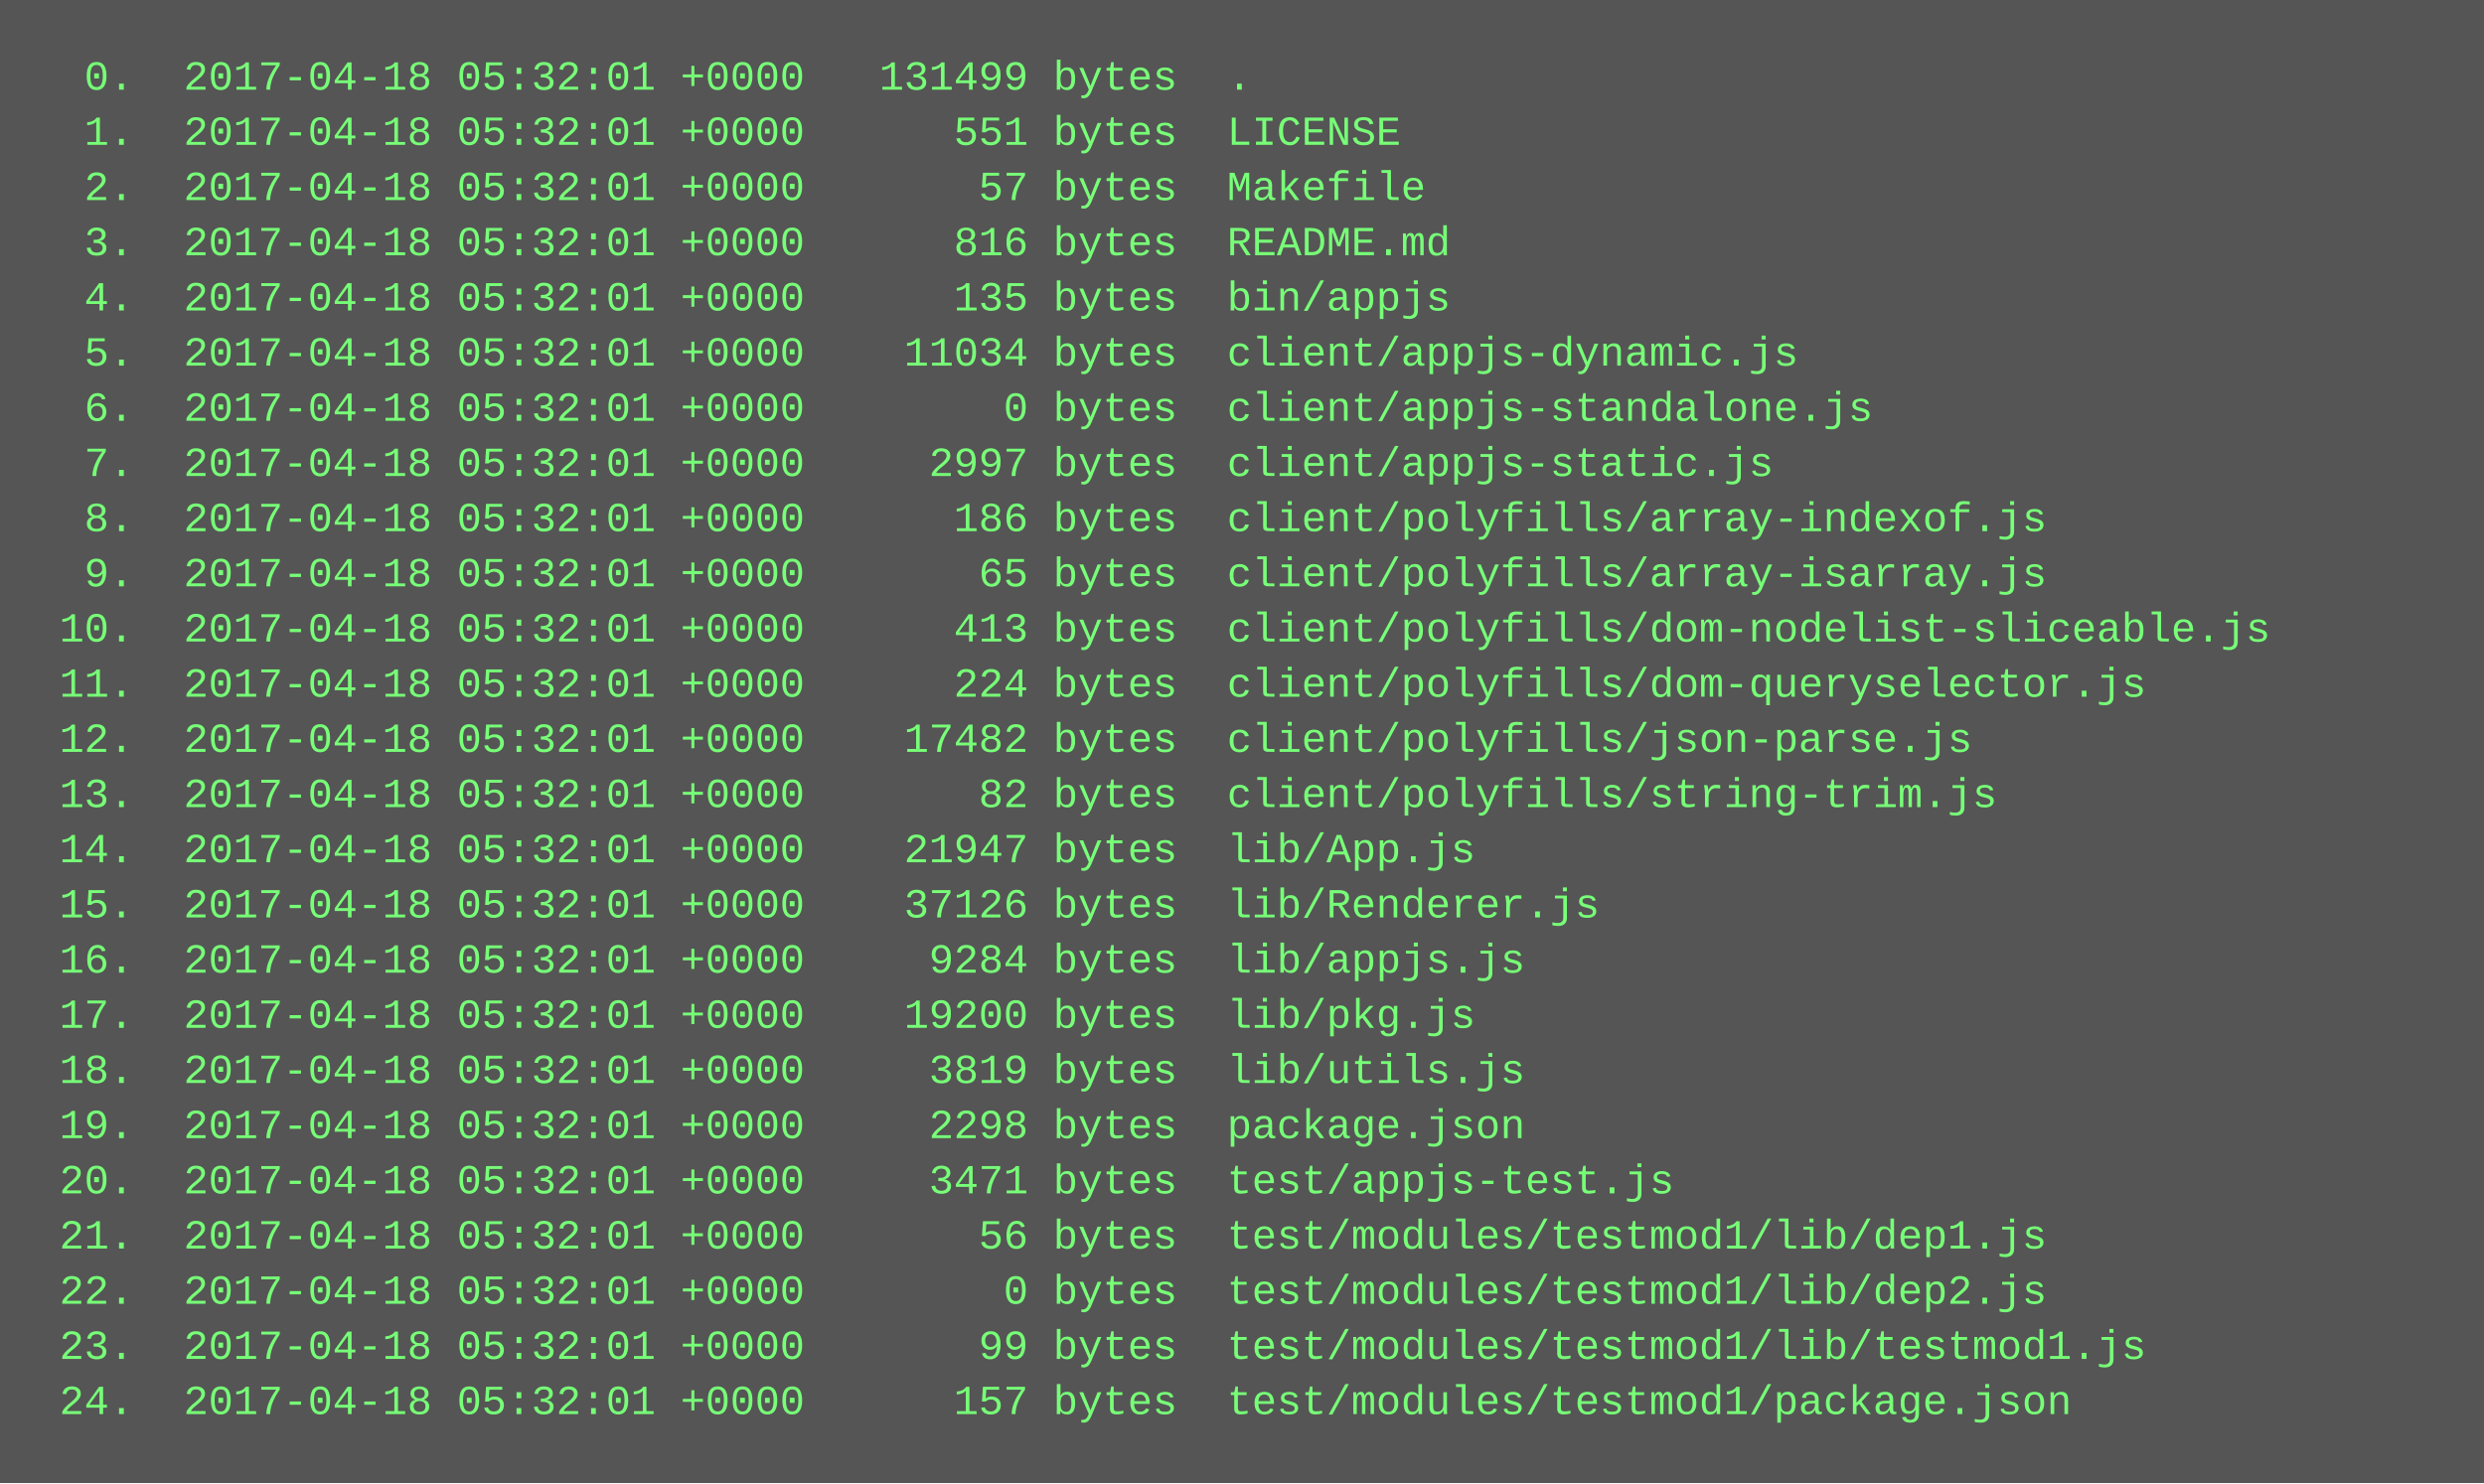
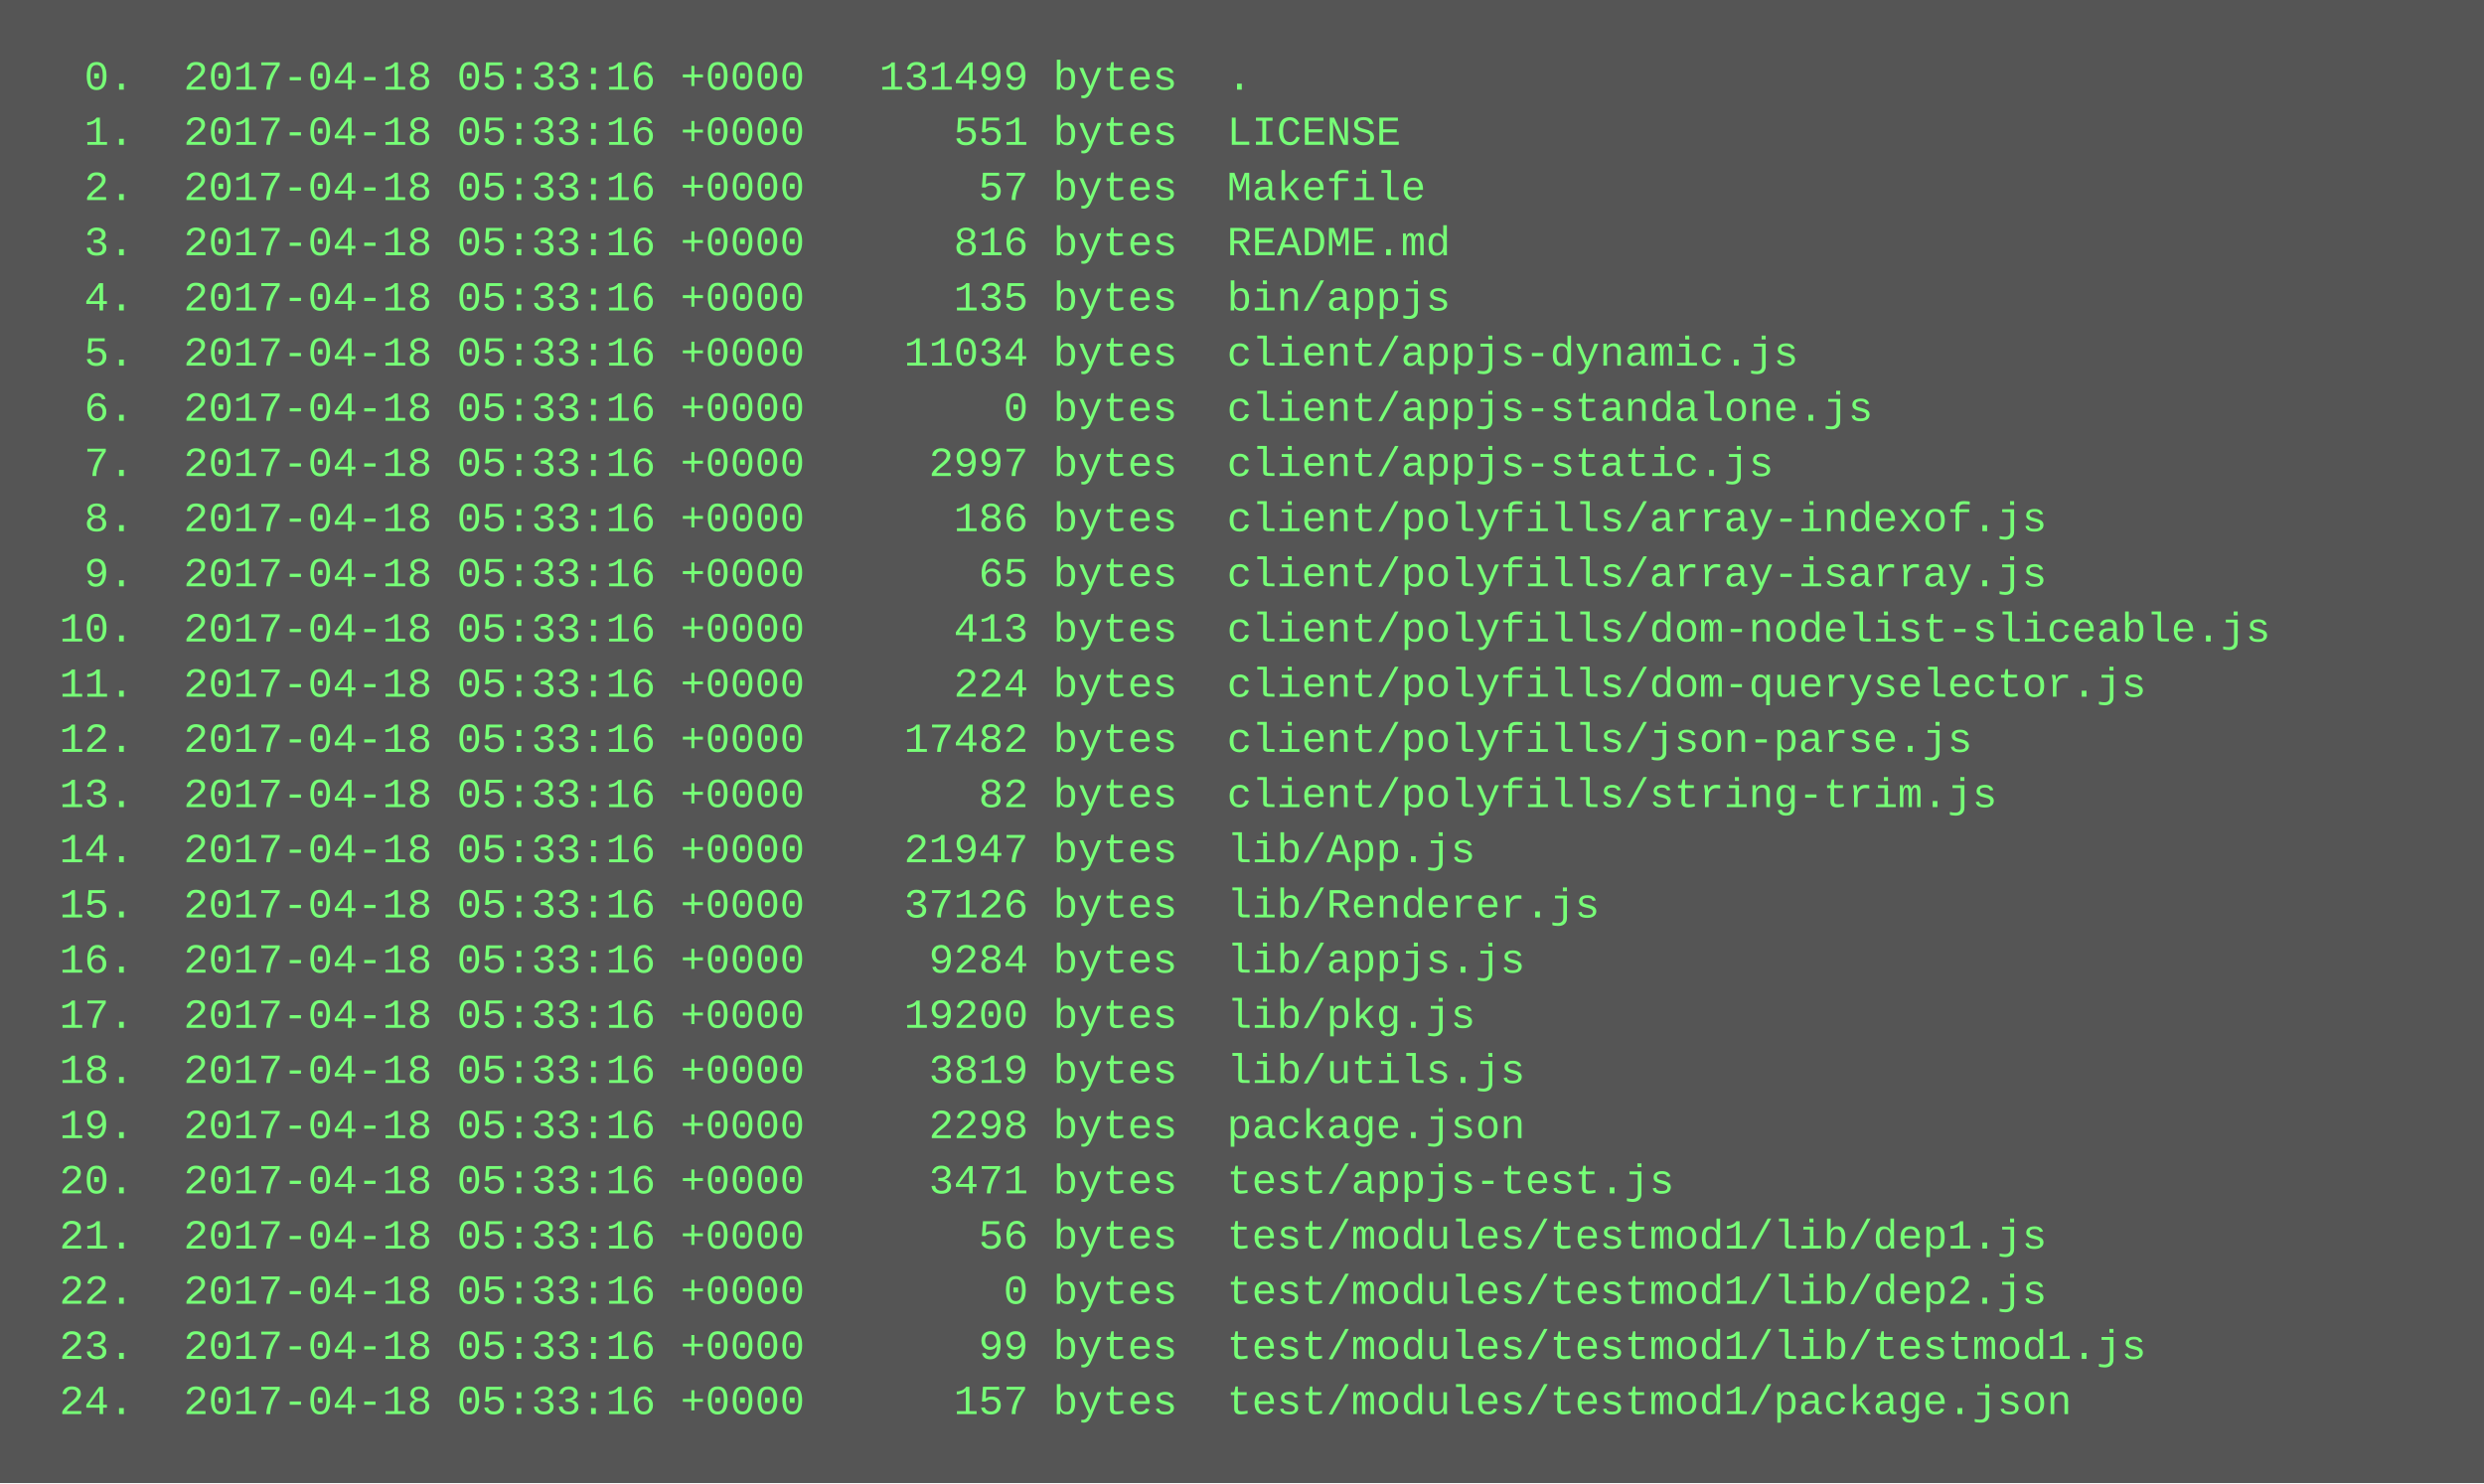
<svg xmlns="http://www.w3.org/2000/svg" height="430" width="720">
  <rect height="430" fill="#555" width="720" />
  <text fill="#7f7" font-family="Courier New" font-size="12" xml:space="preserve">
-     <tspan x="10" y="26">  0.  2017-04-18 05:32:01 +0000   131499 bytes  .</tspan>
-     <tspan x="10" y="42">  1.  2017-04-18 05:32:01 +0000      551 bytes  LICENSE</tspan>
-     <tspan x="10" y="58">  2.  2017-04-18 05:32:01 +0000       57 bytes  Makefile</tspan>
-     <tspan x="10" y="74">  3.  2017-04-18 05:32:01 +0000      816 bytes  README.md</tspan>
-     <tspan x="10" y="90">  4.  2017-04-18 05:32:01 +0000      135 bytes  bin/appjs</tspan>
-     <tspan x="10" y="106">  5.  2017-04-18 05:32:01 +0000    11034 bytes  client/appjs-dynamic.js</tspan>
-     <tspan x="10" y="122">  6.  2017-04-18 05:32:01 +0000        0 bytes  client/appjs-standalone.js</tspan>
-     <tspan x="10" y="138">  7.  2017-04-18 05:32:01 +0000     2997 bytes  client/appjs-static.js</tspan>
-     <tspan x="10" y="154">  8.  2017-04-18 05:32:01 +0000      186 bytes  client/polyfills/array-indexof.js</tspan>
-     <tspan x="10" y="170">  9.  2017-04-18 05:32:01 +0000       65 bytes  client/polyfills/array-isarray.js</tspan>
-     <tspan x="10" y="186"> 10.  2017-04-18 05:32:01 +0000      413 bytes  client/polyfills/dom-nodelist-sliceable.js</tspan>
-     <tspan x="10" y="202"> 11.  2017-04-18 05:32:01 +0000      224 bytes  client/polyfills/dom-queryselector.js</tspan>
-     <tspan x="10" y="218"> 12.  2017-04-18 05:32:01 +0000    17482 bytes  client/polyfills/json-parse.js</tspan>
-     <tspan x="10" y="234"> 13.  2017-04-18 05:32:01 +0000       82 bytes  client/polyfills/string-trim.js</tspan>
-     <tspan x="10" y="250"> 14.  2017-04-18 05:32:01 +0000    21947 bytes  lib/App.js</tspan>
-     <tspan x="10" y="266"> 15.  2017-04-18 05:32:01 +0000    37126 bytes  lib/Renderer.js</tspan>
-     <tspan x="10" y="282"> 16.  2017-04-18 05:32:01 +0000     9284 bytes  lib/appjs.js</tspan>
-     <tspan x="10" y="298"> 17.  2017-04-18 05:32:01 +0000    19200 bytes  lib/pkg.js</tspan>
-     <tspan x="10" y="314"> 18.  2017-04-18 05:32:01 +0000     3819 bytes  lib/utils.js</tspan>
-     <tspan x="10" y="330"> 19.  2017-04-18 05:32:01 +0000     2298 bytes  package.json</tspan>
-     <tspan x="10" y="346"> 20.  2017-04-18 05:32:01 +0000     3471 bytes  test/appjs-test.js</tspan>
-     <tspan x="10" y="362"> 21.  2017-04-18 05:32:01 +0000       56 bytes  test/modules/testmod1/lib/dep1.js</tspan>
-     <tspan x="10" y="378"> 22.  2017-04-18 05:32:01 +0000        0 bytes  test/modules/testmod1/lib/dep2.js</tspan>
-     <tspan x="10" y="394"> 23.  2017-04-18 05:32:01 +0000       99 bytes  test/modules/testmod1/lib/testmod1.js</tspan>
-     <tspan x="10" y="410"> 24.  2017-04-18 05:32:01 +0000      157 bytes  test/modules/testmod1/package.json</tspan>
+     <tspan x="10" y="26">  0.  2017-04-18 05:33:16 +0000   131499 bytes  .</tspan>
+     <tspan x="10" y="42">  1.  2017-04-18 05:33:16 +0000      551 bytes  LICENSE</tspan>
+     <tspan x="10" y="58">  2.  2017-04-18 05:33:16 +0000       57 bytes  Makefile</tspan>
+     <tspan x="10" y="74">  3.  2017-04-18 05:33:16 +0000      816 bytes  README.md</tspan>
+     <tspan x="10" y="90">  4.  2017-04-18 05:33:16 +0000      135 bytes  bin/appjs</tspan>
+     <tspan x="10" y="106">  5.  2017-04-18 05:33:16 +0000    11034 bytes  client/appjs-dynamic.js</tspan>
+     <tspan x="10" y="122">  6.  2017-04-18 05:33:16 +0000        0 bytes  client/appjs-standalone.js</tspan>
+     <tspan x="10" y="138">  7.  2017-04-18 05:33:16 +0000     2997 bytes  client/appjs-static.js</tspan>
+     <tspan x="10" y="154">  8.  2017-04-18 05:33:16 +0000      186 bytes  client/polyfills/array-indexof.js</tspan>
+     <tspan x="10" y="170">  9.  2017-04-18 05:33:16 +0000       65 bytes  client/polyfills/array-isarray.js</tspan>
+     <tspan x="10" y="186"> 10.  2017-04-18 05:33:16 +0000      413 bytes  client/polyfills/dom-nodelist-sliceable.js</tspan>
+     <tspan x="10" y="202"> 11.  2017-04-18 05:33:16 +0000      224 bytes  client/polyfills/dom-queryselector.js</tspan>
+     <tspan x="10" y="218"> 12.  2017-04-18 05:33:16 +0000    17482 bytes  client/polyfills/json-parse.js</tspan>
+     <tspan x="10" y="234"> 13.  2017-04-18 05:33:16 +0000       82 bytes  client/polyfills/string-trim.js</tspan>
+     <tspan x="10" y="250"> 14.  2017-04-18 05:33:16 +0000    21947 bytes  lib/App.js</tspan>
+     <tspan x="10" y="266"> 15.  2017-04-18 05:33:16 +0000    37126 bytes  lib/Renderer.js</tspan>
+     <tspan x="10" y="282"> 16.  2017-04-18 05:33:16 +0000     9284 bytes  lib/appjs.js</tspan>
+     <tspan x="10" y="298"> 17.  2017-04-18 05:33:16 +0000    19200 bytes  lib/pkg.js</tspan>
+     <tspan x="10" y="314"> 18.  2017-04-18 05:33:16 +0000     3819 bytes  lib/utils.js</tspan>
+     <tspan x="10" y="330"> 19.  2017-04-18 05:33:16 +0000     2298 bytes  package.json</tspan>
+     <tspan x="10" y="346"> 20.  2017-04-18 05:33:16 +0000     3471 bytes  test/appjs-test.js</tspan>
+     <tspan x="10" y="362"> 21.  2017-04-18 05:33:16 +0000       56 bytes  test/modules/testmod1/lib/dep1.js</tspan>
+     <tspan x="10" y="378"> 22.  2017-04-18 05:33:16 +0000        0 bytes  test/modules/testmod1/lib/dep2.js</tspan>
+     <tspan x="10" y="394"> 23.  2017-04-18 05:33:16 +0000       99 bytes  test/modules/testmod1/lib/testmod1.js</tspan>
+     <tspan x="10" y="410"> 24.  2017-04-18 05:33:16 +0000      157 bytes  test/modules/testmod1/package.json</tspan>
  </text>
</svg>
